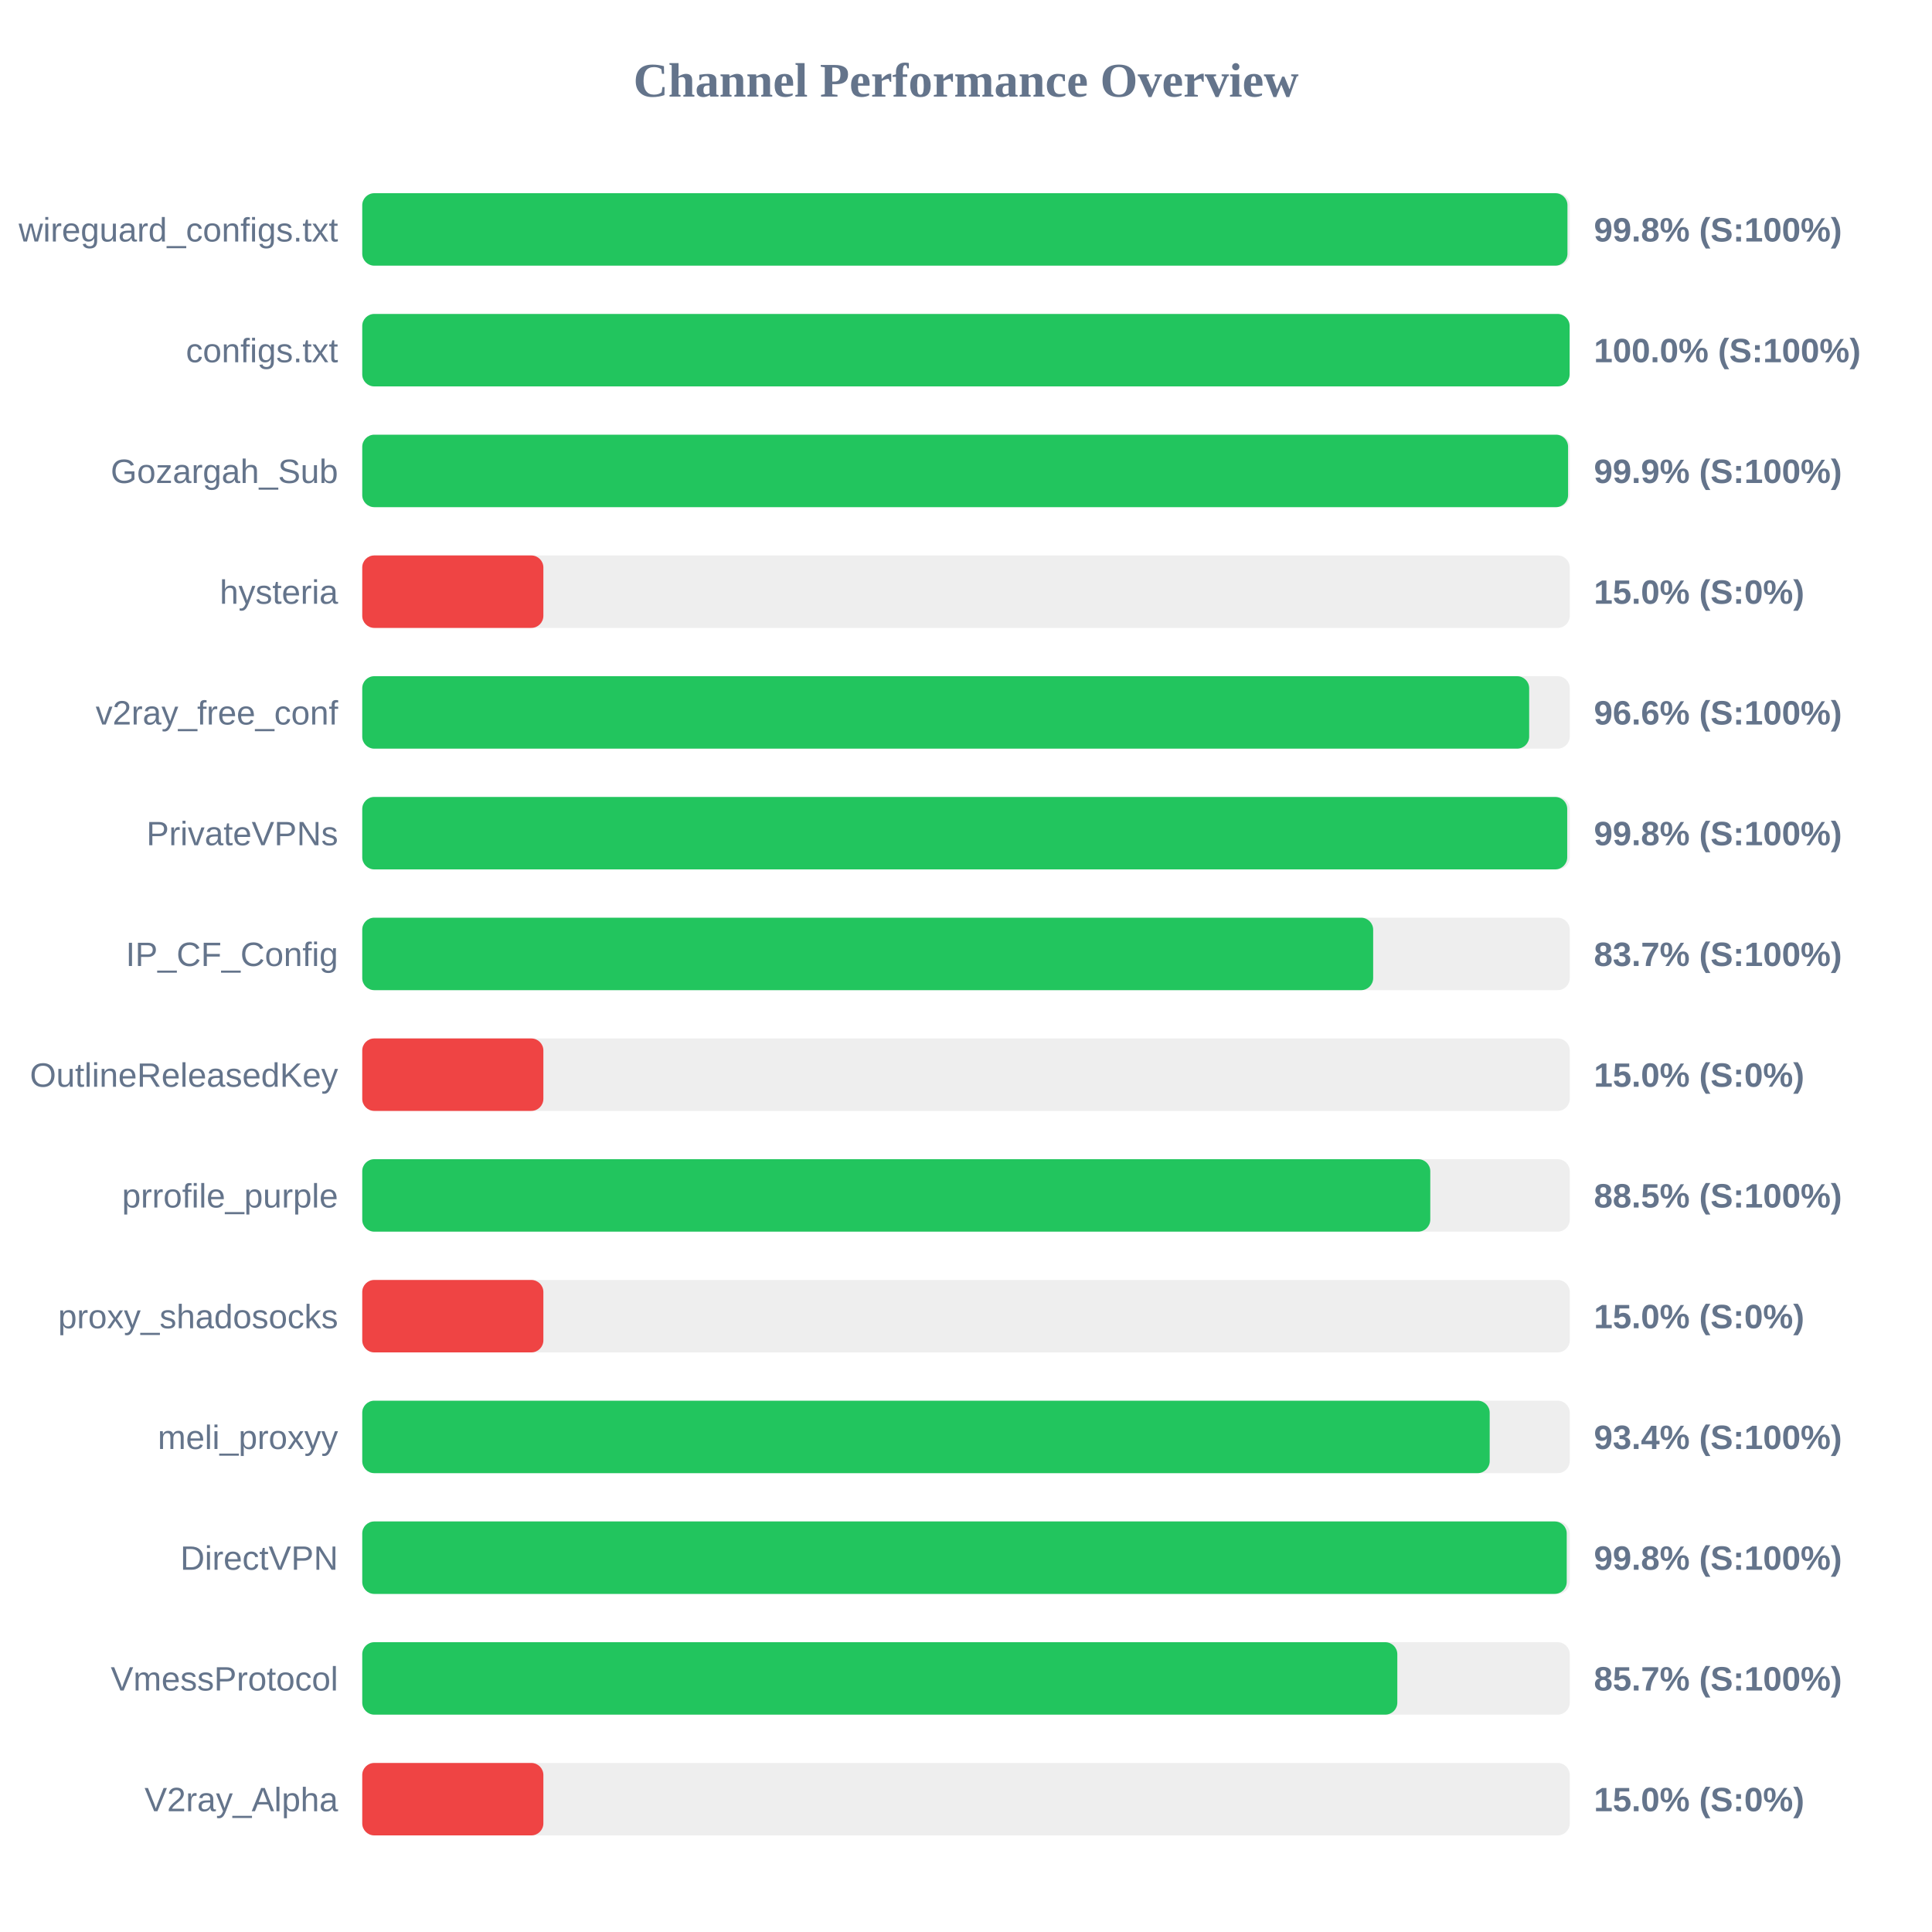
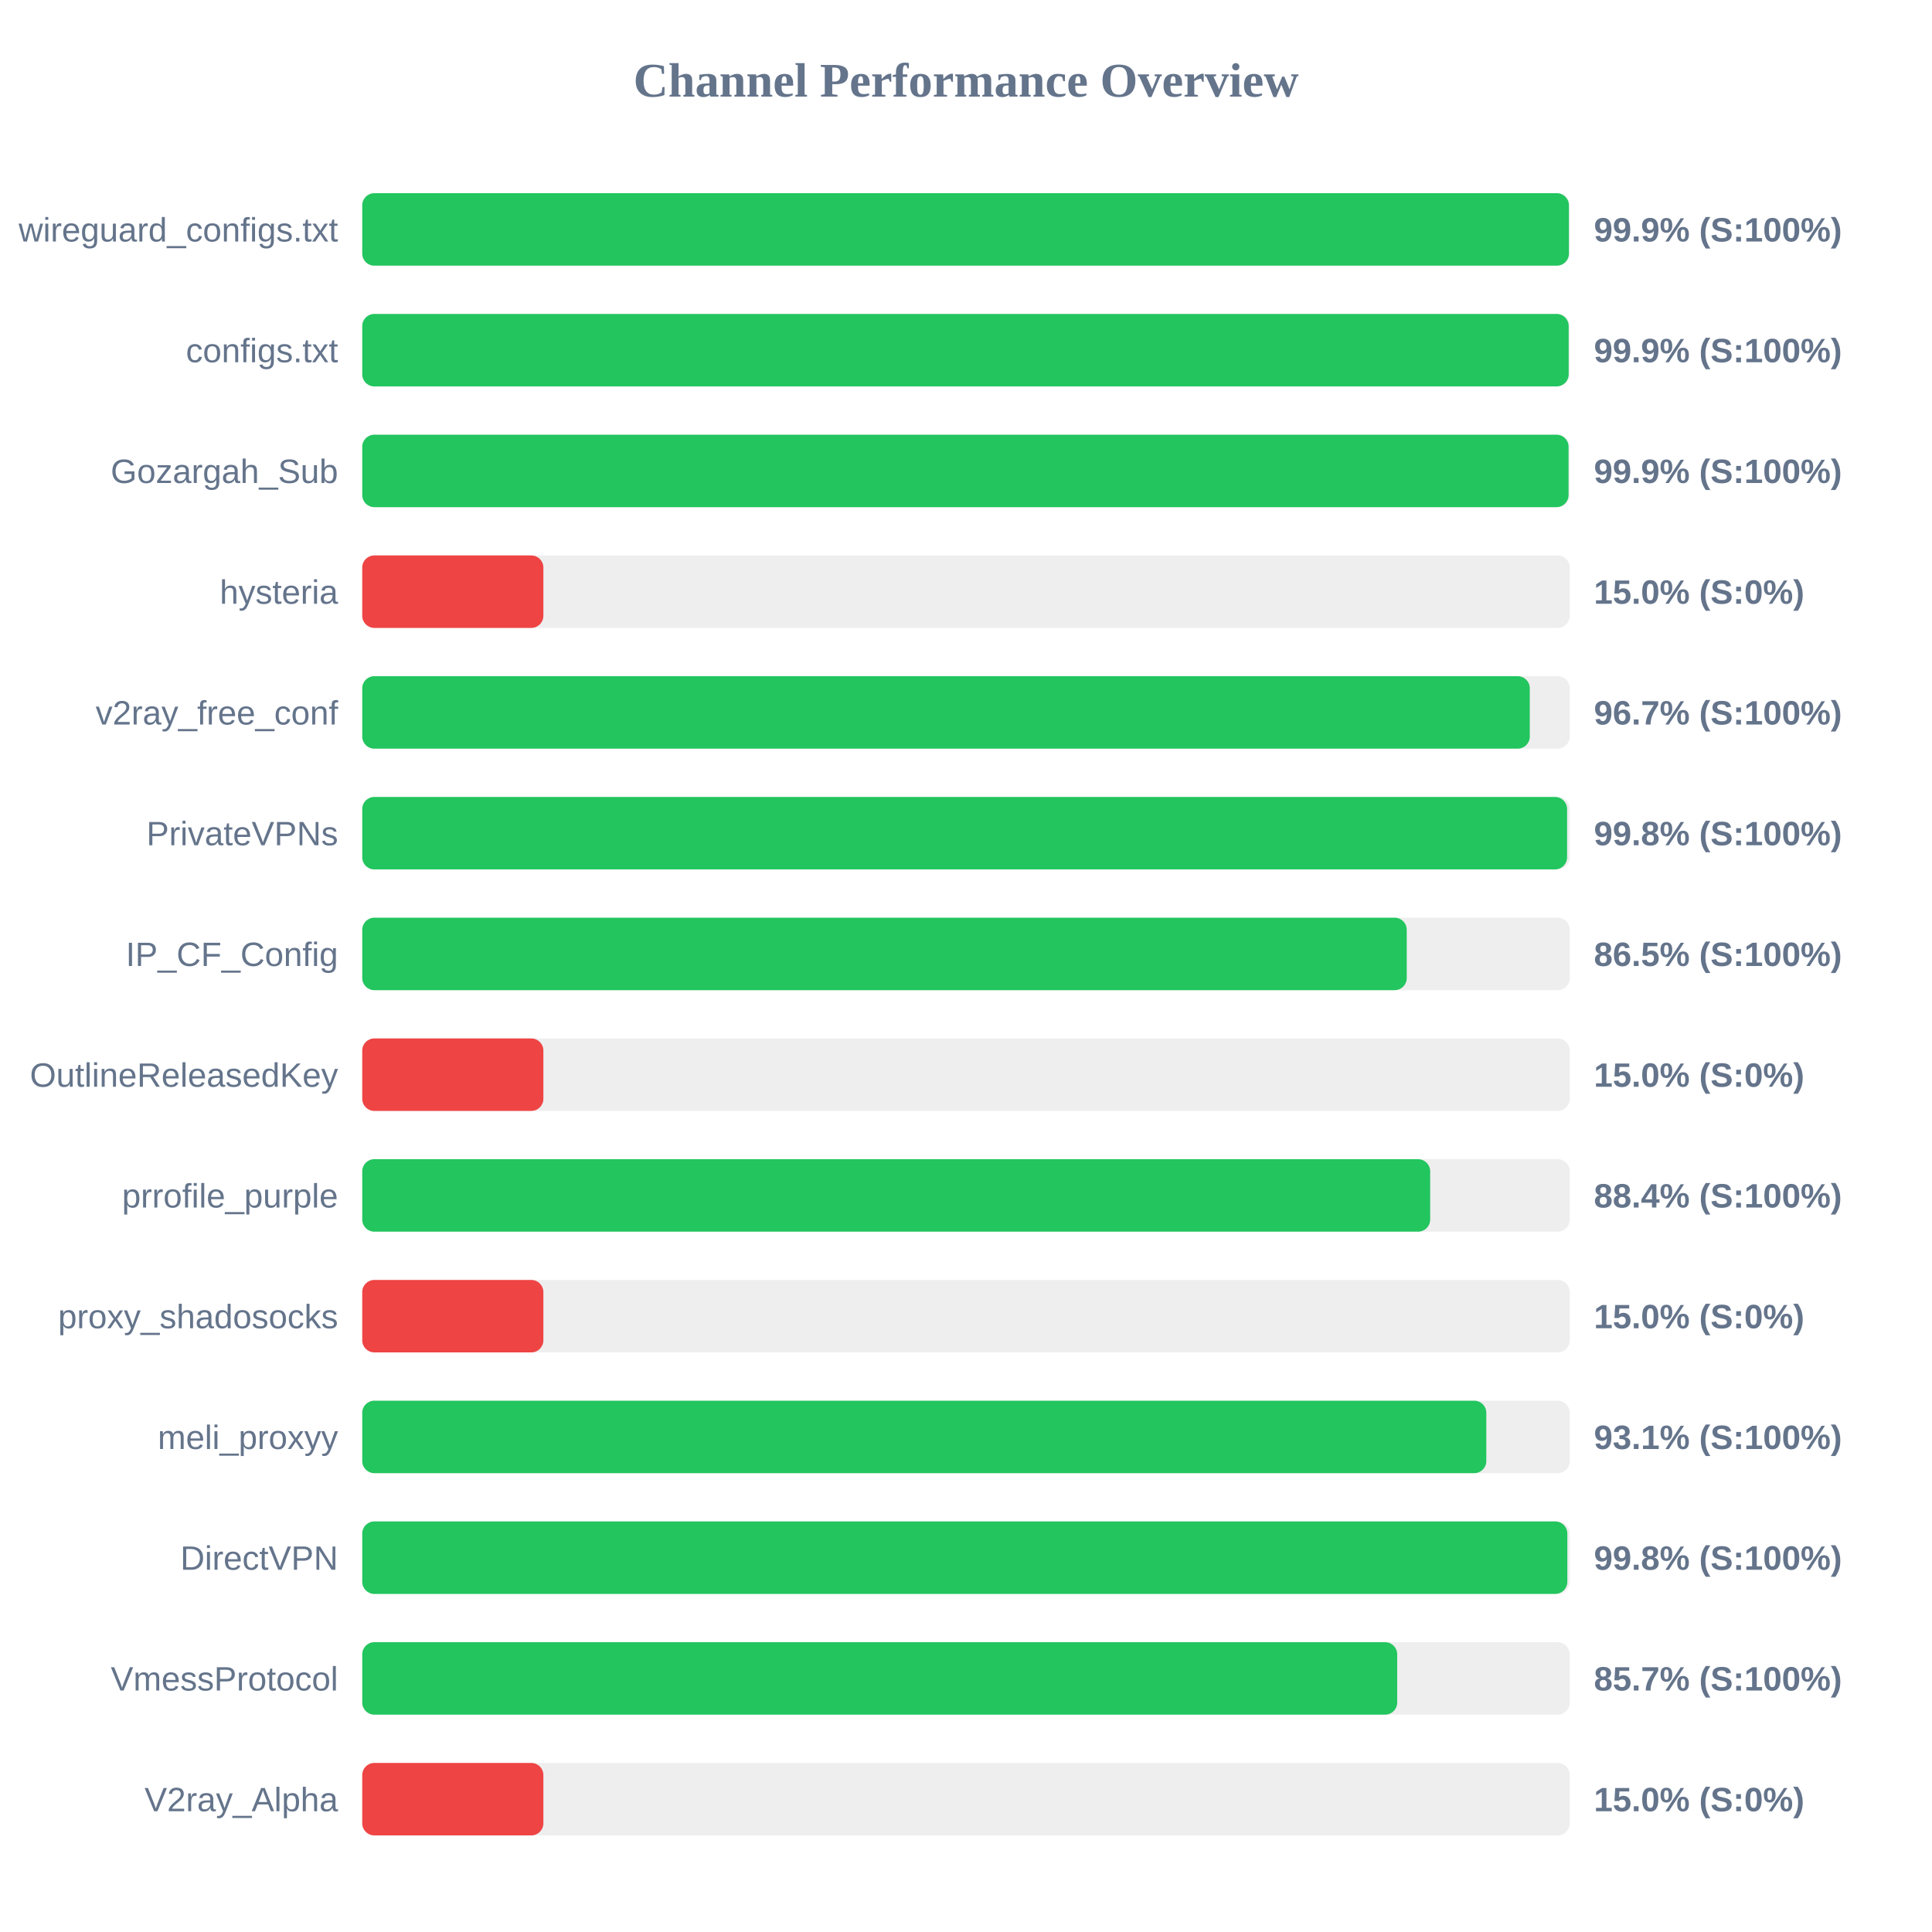
<svg xmlns="http://www.w3.org/2000/svg" width="800" height="800" version="1.1">
  <style>
        .row { font: 14px Arial; fill: #64748b; }
        .score { font: bold 14px Arial; fill: #64748b; }
    </style>
  <text x="400" y="40" text-anchor="middle" font-size="20px" font-weight="bold" fill="#64748b">Channel Performance Overview</text>
  <rect x="150" y="80" width="500" height="30" fill="#eee" rx="5" />
-   <rect x="150" y="80" width="499.05" height="30" fill="#22c55e" rx="5" />
+   <rect x="150" y="80" width="499.65" height="30" fill="#22c55e" rx="5" />
  <text x="140" y="100" text-anchor="end" class="row">wireguard_configs.txt</text>
-   <text x="660" y="100" text-anchor="start" class="score">99.8% (S:100%)</text>
+   <text x="660" y="100" text-anchor="start" class="score">99.9% (S:100%)</text>
  <rect x="150" y="130" width="500" height="30" fill="#eee" rx="5" />
-   <rect x="150" y="130" width="499.95" height="30" fill="#22c55e" rx="5" />
+   <rect x="150" y="130" width="499.55" height="30" fill="#22c55e" rx="5" />
  <text x="140" y="150" text-anchor="end" class="row">configs.txt</text>
-   <text x="660" y="150" text-anchor="start" class="score">100.0% (S:100%)</text>
+   <text x="660" y="150" text-anchor="start" class="score">99.9% (S:100%)</text>
  <rect x="150" y="180" width="500" height="30" fill="#eee" rx="5" />
-   <rect x="150" y="180" width="499.3" height="30" fill="#22c55e" rx="5" />
+   <rect x="150" y="180" width="499.5" height="30" fill="#22c55e" rx="5" />
  <text x="140" y="200" text-anchor="end" class="row">Gozargah_Sub</text>
  <text x="660" y="200" text-anchor="start" class="score">99.9% (S:100%)</text>
  <rect x="150" y="230" width="500" height="30" fill="#eee" rx="5" />
  <rect x="150" y="230" width="75.0" height="30" fill="#ef4444" rx="5" />
  <text x="140" y="250" text-anchor="end" class="row">hysteria</text>
  <text x="660" y="250" text-anchor="start" class="score">15.0% (S:0%)</text>
  <rect x="150" y="280" width="500" height="30" fill="#eee" rx="5" />
-   <rect x="150" y="280" width="483.2" height="30" fill="#22c55e" rx="5" />
+   <rect x="150" y="280" width="483.45" height="30" fill="#22c55e" rx="5" />
  <text x="140" y="300" text-anchor="end" class="row">v2ray_free_conf</text>
-   <text x="660" y="300" text-anchor="start" class="score">96.6% (S:100%)</text>
+   <text x="660" y="300" text-anchor="start" class="score">96.7% (S:100%)</text>
  <rect x="150" y="330" width="500" height="30" fill="#eee" rx="5" />
-   <rect x="150" y="330" width="498.95" height="30" fill="#22c55e" rx="5" />
+   <rect x="150" y="330" width="498.9" height="30" fill="#22c55e" rx="5" />
  <text x="140" y="350" text-anchor="end" class="row">PrivateVPNs</text>
  <text x="660" y="350" text-anchor="start" class="score">99.8% (S:100%)</text>
  <rect x="150" y="380" width="500" height="30" fill="#eee" rx="5" />
-   <rect x="150" y="380" width="418.6" height="30" fill="#22c55e" rx="5" />
+   <rect x="150" y="380" width="432.5" height="30" fill="#22c55e" rx="5" />
  <text x="140" y="400" text-anchor="end" class="row">IP_CF_Config</text>
-   <text x="660" y="400" text-anchor="start" class="score">83.7% (S:100%)</text>
+   <text x="660" y="400" text-anchor="start" class="score">86.5% (S:100%)</text>
  <rect x="150" y="430" width="500" height="30" fill="#eee" rx="5" />
  <rect x="150" y="430" width="75.0" height="30" fill="#ef4444" rx="5" />
  <text x="140" y="450" text-anchor="end" class="row">OutlineReleasedKey</text>
  <text x="660" y="450" text-anchor="start" class="score">15.0% (S:0%)</text>
  <rect x="150" y="480" width="500" height="30" fill="#eee" rx="5" />
-   <rect x="150" y="480" width="442.25" height="30" fill="#22c55e" rx="5" />
+   <rect x="150" y="480" width="442.2" height="30" fill="#22c55e" rx="5" />
  <text x="140" y="500" text-anchor="end" class="row">prrofile_purple</text>
-   <text x="660" y="500" text-anchor="start" class="score">88.5% (S:100%)</text>
+   <text x="660" y="500" text-anchor="start" class="score">88.4% (S:100%)</text>
  <rect x="150" y="530" width="500" height="30" fill="#eee" rx="5" />
  <rect x="150" y="530" width="75.0" height="30" fill="#ef4444" rx="5" />
  <text x="140" y="550" text-anchor="end" class="row">proxy_shadosocks</text>
  <text x="660" y="550" text-anchor="start" class="score">15.0% (S:0%)</text>
  <rect x="150" y="580" width="500" height="30" fill="#eee" rx="5" />
-   <rect x="150" y="580" width="466.85" height="30" fill="#22c55e" rx="5" />
+   <rect x="150" y="580" width="465.45" height="30" fill="#22c55e" rx="5" />
  <text x="140" y="600" text-anchor="end" class="row">meli_proxyy</text>
-   <text x="660" y="600" text-anchor="start" class="score">93.4% (S:100%)</text>
+   <text x="660" y="600" text-anchor="start" class="score">93.1% (S:100%)</text>
  <rect x="150" y="630" width="500" height="30" fill="#eee" rx="5" />
-   <rect x="150" y="630" width="498.75" height="30" fill="#22c55e" rx="5" />
+   <rect x="150" y="630" width="499.0" height="30" fill="#22c55e" rx="5" />
  <text x="140" y="650" text-anchor="end" class="row">DirectVPN</text>
  <text x="660" y="650" text-anchor="start" class="score">99.8% (S:100%)</text>
  <rect x="150" y="680" width="500" height="30" fill="#eee" rx="5" />
-   <rect x="150" y="680" width="428.6" height="30" fill="#22c55e" rx="5" />
+   <rect x="150" y="680" width="428.55" height="30" fill="#22c55e" rx="5" />
  <text x="140" y="700" text-anchor="end" class="row">VmessProtocol</text>
  <text x="660" y="700" text-anchor="start" class="score">85.7% (S:100%)</text>
  <rect x="150" y="730" width="500" height="30" fill="#eee" rx="5" />
  <rect x="150" y="730" width="75.0" height="30" fill="#ef4444" rx="5" />
  <text x="140" y="750" text-anchor="end" class="row">V2ray_Alpha</text>
  <text x="660" y="750" text-anchor="start" class="score">15.0% (S:0%)</text>
</svg>
